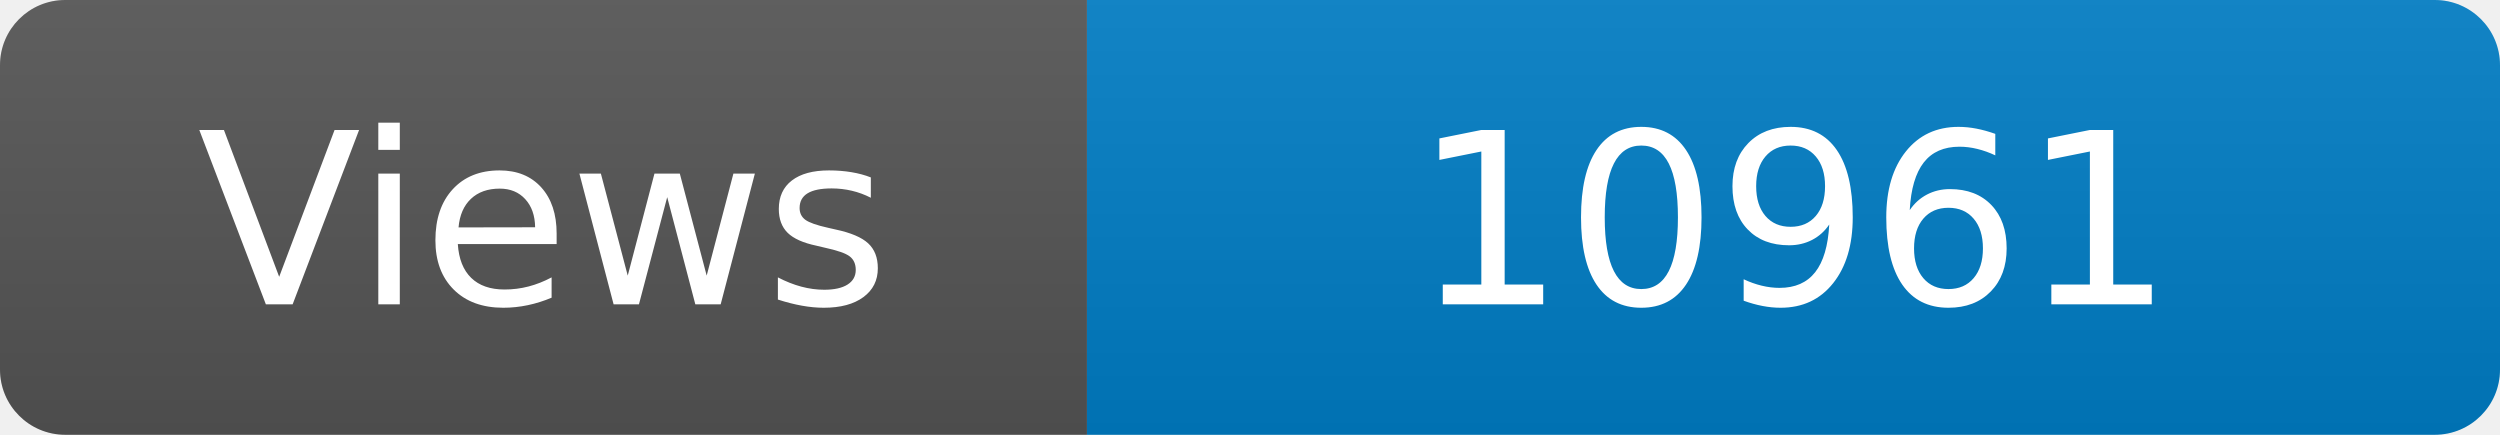
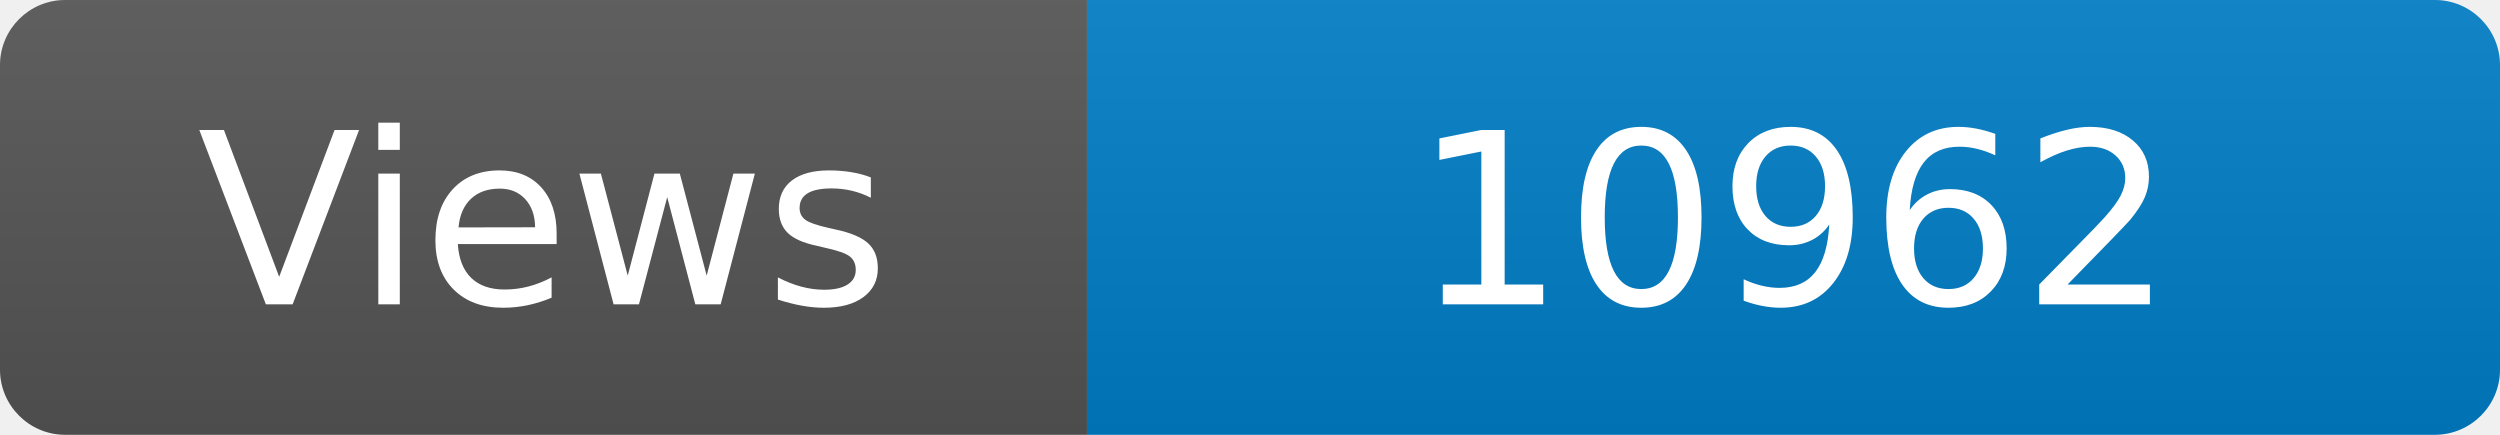
<svg xmlns="http://www.w3.org/2000/svg" width="115" height="20" role="img" aria-label="Maintained?: yes">
  <linearGradient id="s" x2="0" y2="100%">
    <stop offset="0" stop-color="#bbb" stop-opacity=".1" />
    <stop offset="1" stop-opacity=".1" />
  </linearGradient>
  <clipPath id="r">
    <rect width="115" height="20" rx="3" fill="#fff" />
  </clipPath>
  <g clip-path="url(#r)">
    <rect width="50" height="20" fill="#555" />
    <rect x="50" width="160" height="20" fill="#007ec6" />
    <rect width="115" height="20" fill="url(#s)" />
  </g>
  <g fill="#fff" text-anchor="middle" font-family="Verdana,Geneva,DejaVu Sans,sans-serif" font-size="110">
    <text x="250" y="140" transform="scale(.1)" fill="#fff">Views</text>
-     <text x="825" y="140" transform="scale(.1)" fill="#fff">10961</text>
+     <text x="825" y="140" transform="scale(.1)" fill="#fff">10962</text>
  </g>
</svg>
